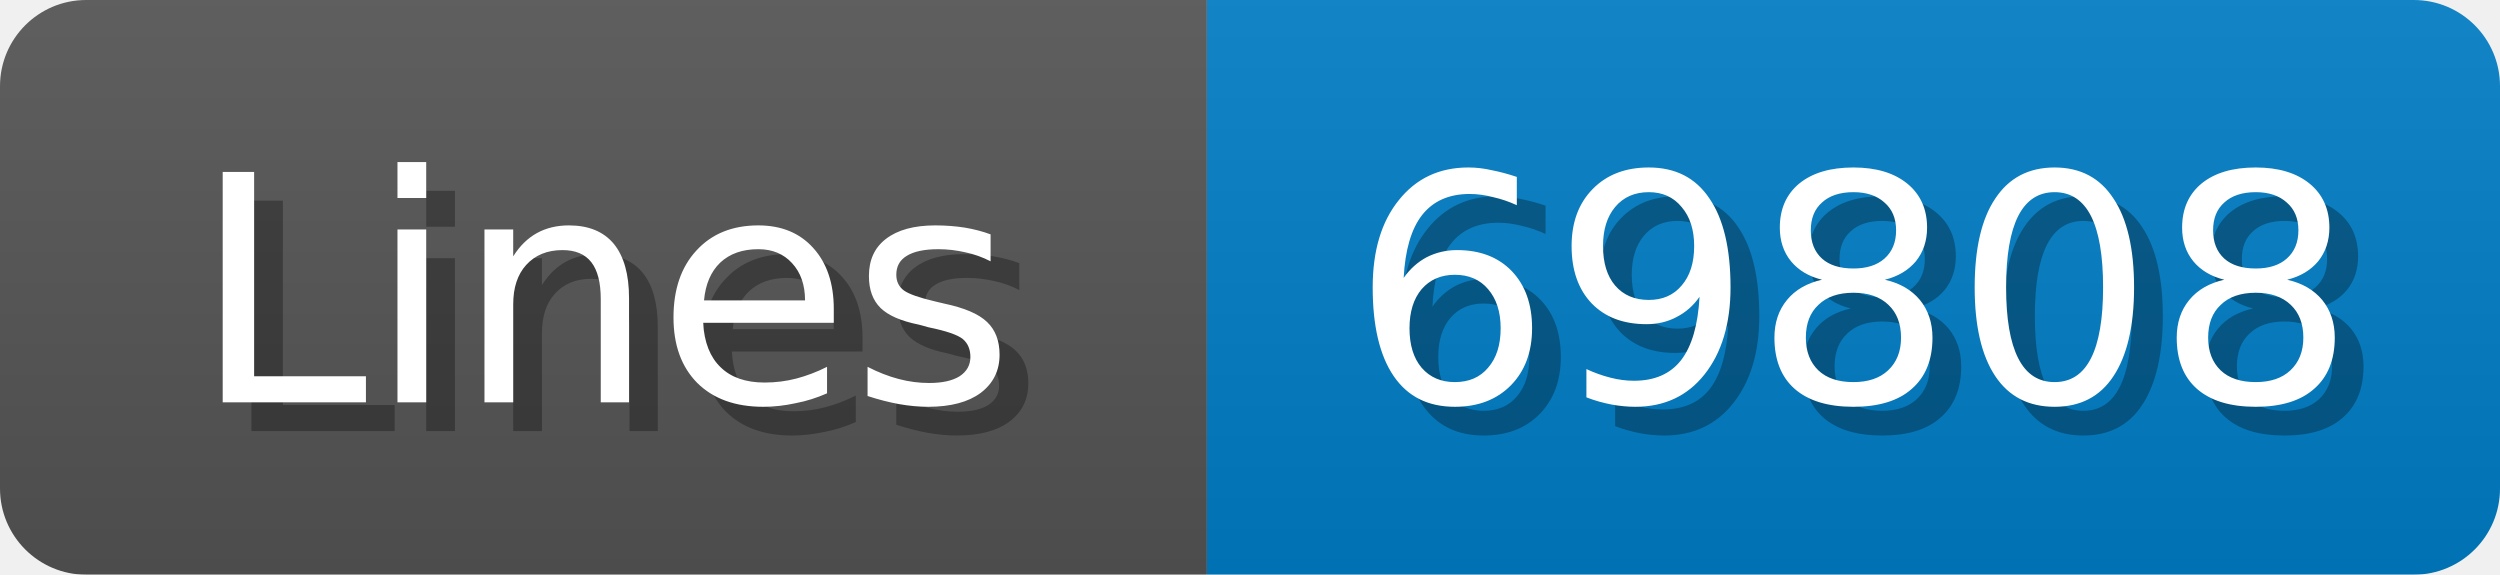
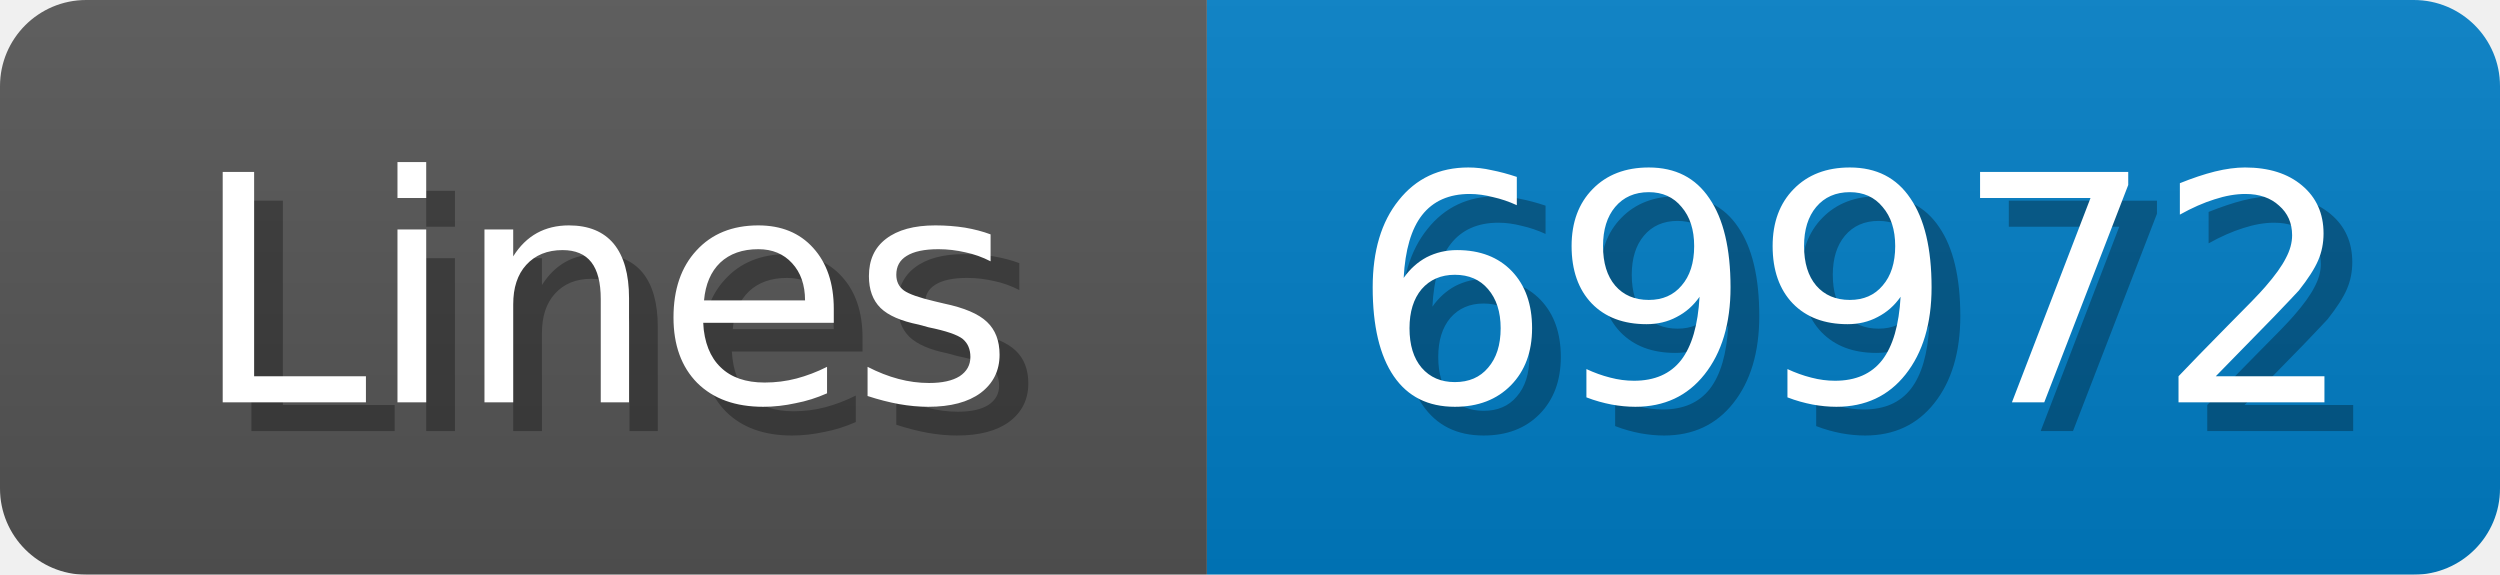
<svg xmlns="http://www.w3.org/2000/svg" width="87" height="20">
  <linearGradient id="b" x2="0" y2="100%">
    <stop offset="0" stop-color="#bbb" stop-opacity=".1" />
    <stop offset="1" stop-opacity=".1" />
  </linearGradient>
  <mask id="anybadge_1">
    <rect width="87" height="20" rx="3" fill="#fff" />
  </mask>
  <g mask="url(#anybadge_1)">
    <path fill="#555" d="M0 0h42v20H0z" />
    <path fill="#007ec6" d="M42 0h45v20H42z" />
    <path fill="url(#b)" d="M0 0h87v20H0z" />
  </g>
  <g fill="#fff" text-anchor="middle" font-family="DejaVu Sans,Verdana,Geneva,sans-serif" font-size="11">
    <text x="22.0" y="15" fill="#010101" fill-opacity=".3">Lines</text>
    <text x="21.0" y="14">Lines</text>
  </g>
  <g fill="#fff" text-anchor="middle" font-family="DejaVu Sans,Verdana,Geneva,sans-serif" font-size="11">
-     <text x="65.5" y="15" fill="#010101" fill-opacity=".3">69808</text>
-     <text x="64.5" y="14">69808</text>
+     <text x="65.5" y="15" fill="#010101" fill-opacity=".3">69972</text>
+     <text x="64.5" y="14">69972</text>
  </g>
</svg>
